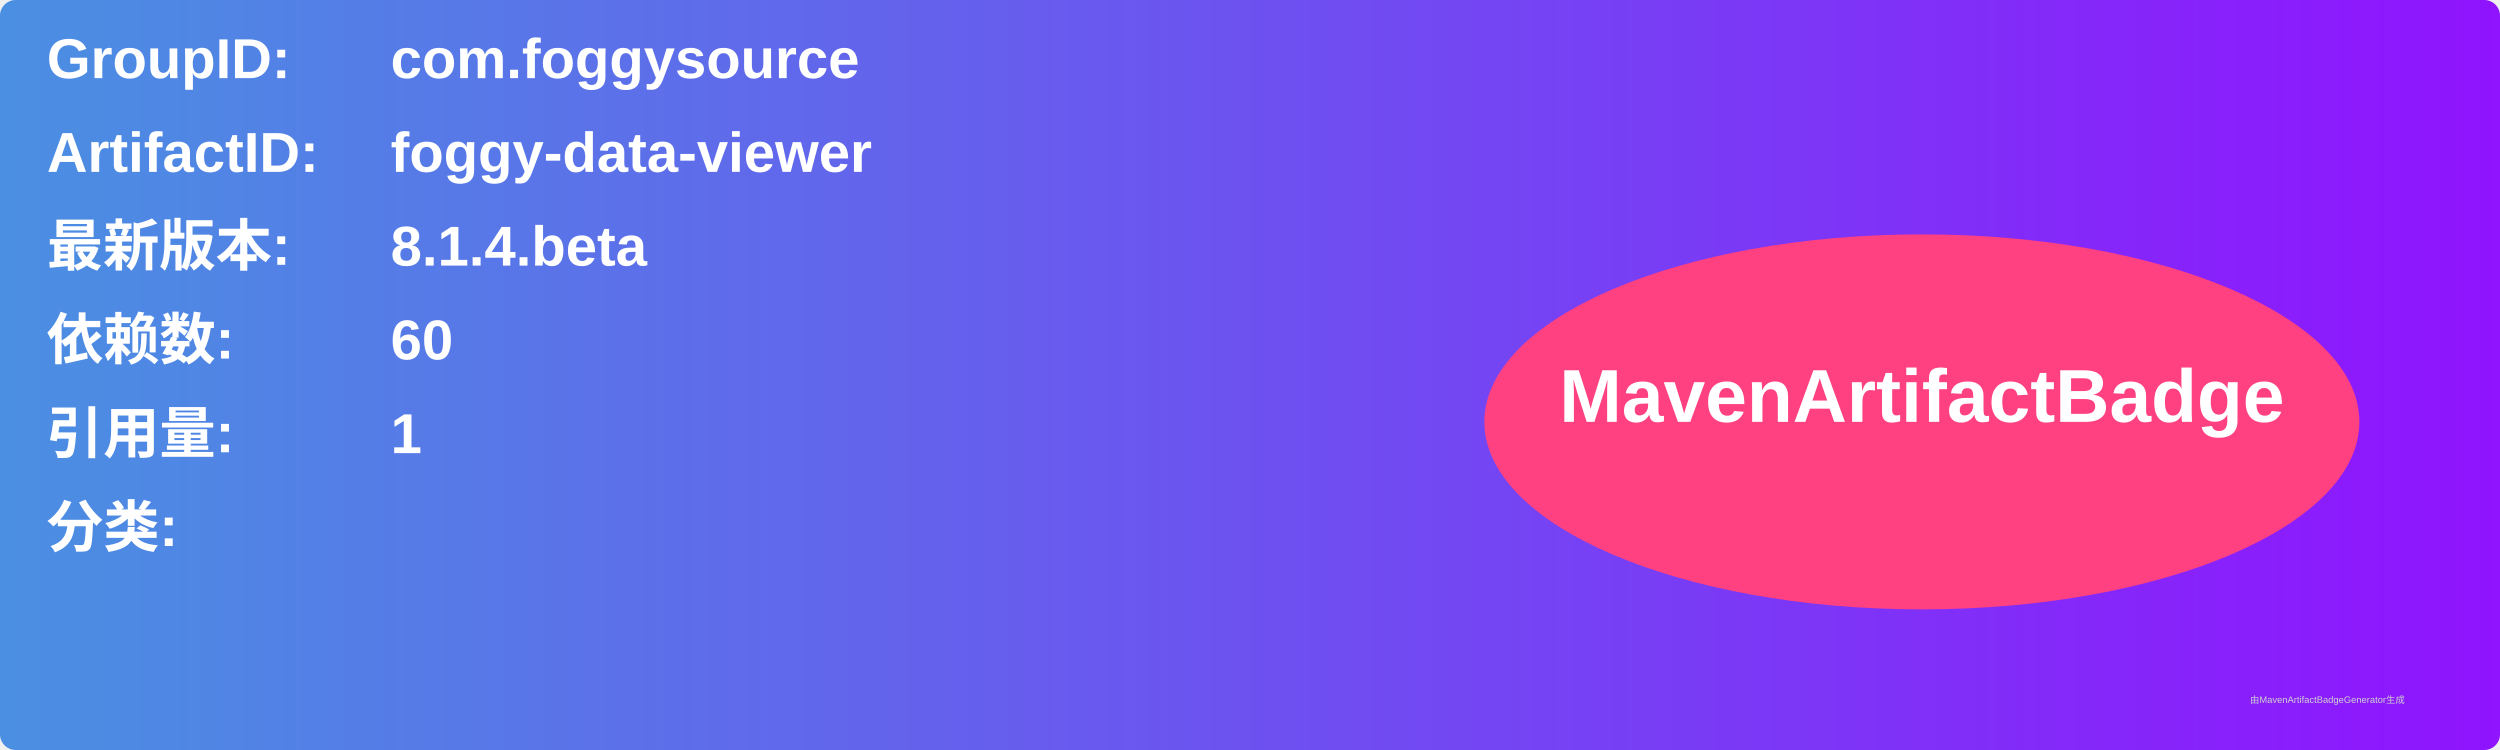
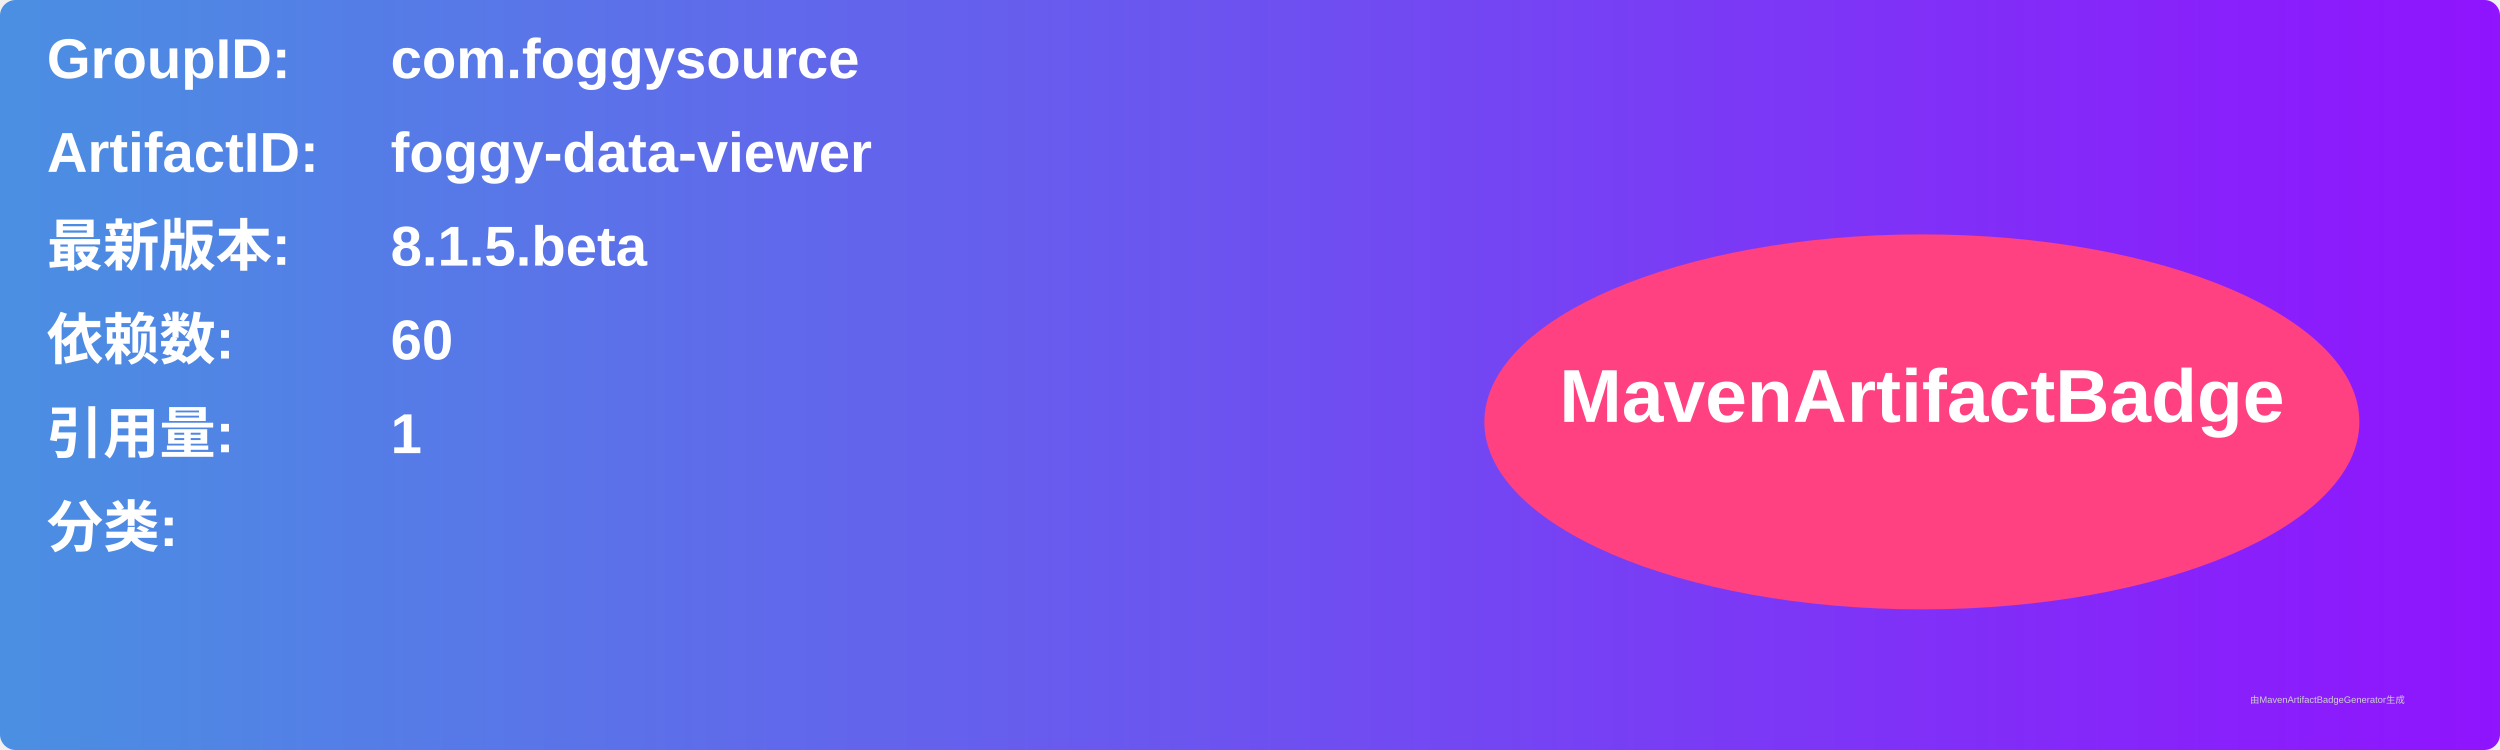
<svg xmlns="http://www.w3.org/2000/svg" width="800" height="240" viewBox="0 0 800 240">
  <linearGradient id="grad" x1="0%" y1="0%" x2="100%" y2="0%">
    <stop offset="0%" stop-color="#4a90e2" />
    <stop offset="100%" stop-color="#9013fe" />
  </linearGradient>
  <rect width="100%" height="100%" rx="5" ry="5" fill="url(#grad)" />
  <g transform="translate(15, 15)">
    <text x="0" y="10" font-family="Arial" font-size="18" fill="white" font-weight="bold" width="260">GroupID:</text>
    <text x="110" y="10" font-family="Arial" font-size="18" fill="white" font-weight="bold" width="460">com.foggysource</text>
    <text x="0" y="40" font-family="Arial" font-size="18" fill="white" font-weight="bold" width="260">ArtifactID:</text>
    <text x="110" y="40" font-family="Arial" font-size="18" fill="white" font-weight="bold" width="460">foggy-data-viewer</text>
    <text x="0" y="70" font-family="Arial" font-size="18" fill="white" font-weight="bold">最新版本:</text>
    <text x="110" y="70" font-family="Arial" font-size="18" fill="white" font-weight="bold">
-       <tspan font-weight="bold">8.1.4.beta</tspan>
+       <tspan font-weight="bold">8.1.5.beta</tspan>
    </text>
    <text x="0" y="100" font-family="Arial" font-size="18" fill="white" font-weight="bold">依赖数: </text>
    <text x="110" y="100" font-family="Arial" font-size="18" fill="white">
      <tspan font-weight="bold">60</tspan>
    </text>
    <text x="0" y="130" font-family="Arial" font-size="18" fill="white" font-weight="bold">引用量: </text>
    <text x="110" y="130" font-family="Arial" font-size="18" fill="white">
      <tspan font-weight="bold">1</tspan>
    </text>
    <text x="0" y="160" font-family="Arial" font-size="18" fill="white" font-weight="bold">分类:</text>
    <text x="10" y="190" font-family="Arial" font-size="10" fill="white">
      <tspan font-weight="bold" />
    </text>
    <ellipse cx="600" cy="120" rx="140" ry="60" fill="#ff4081" />
    <text x="600" y="120" text-anchor="middle" font-family="Arial" font-size="24" fill="white" font-weight="bold">MavenArtifactBadge</text>
  </g>
  <text x="720" y="225" font-family="Arial" font-size="3" fill="#d0d0d0">由MavenArtifactBadgeGenerator生成</text>
</svg>
